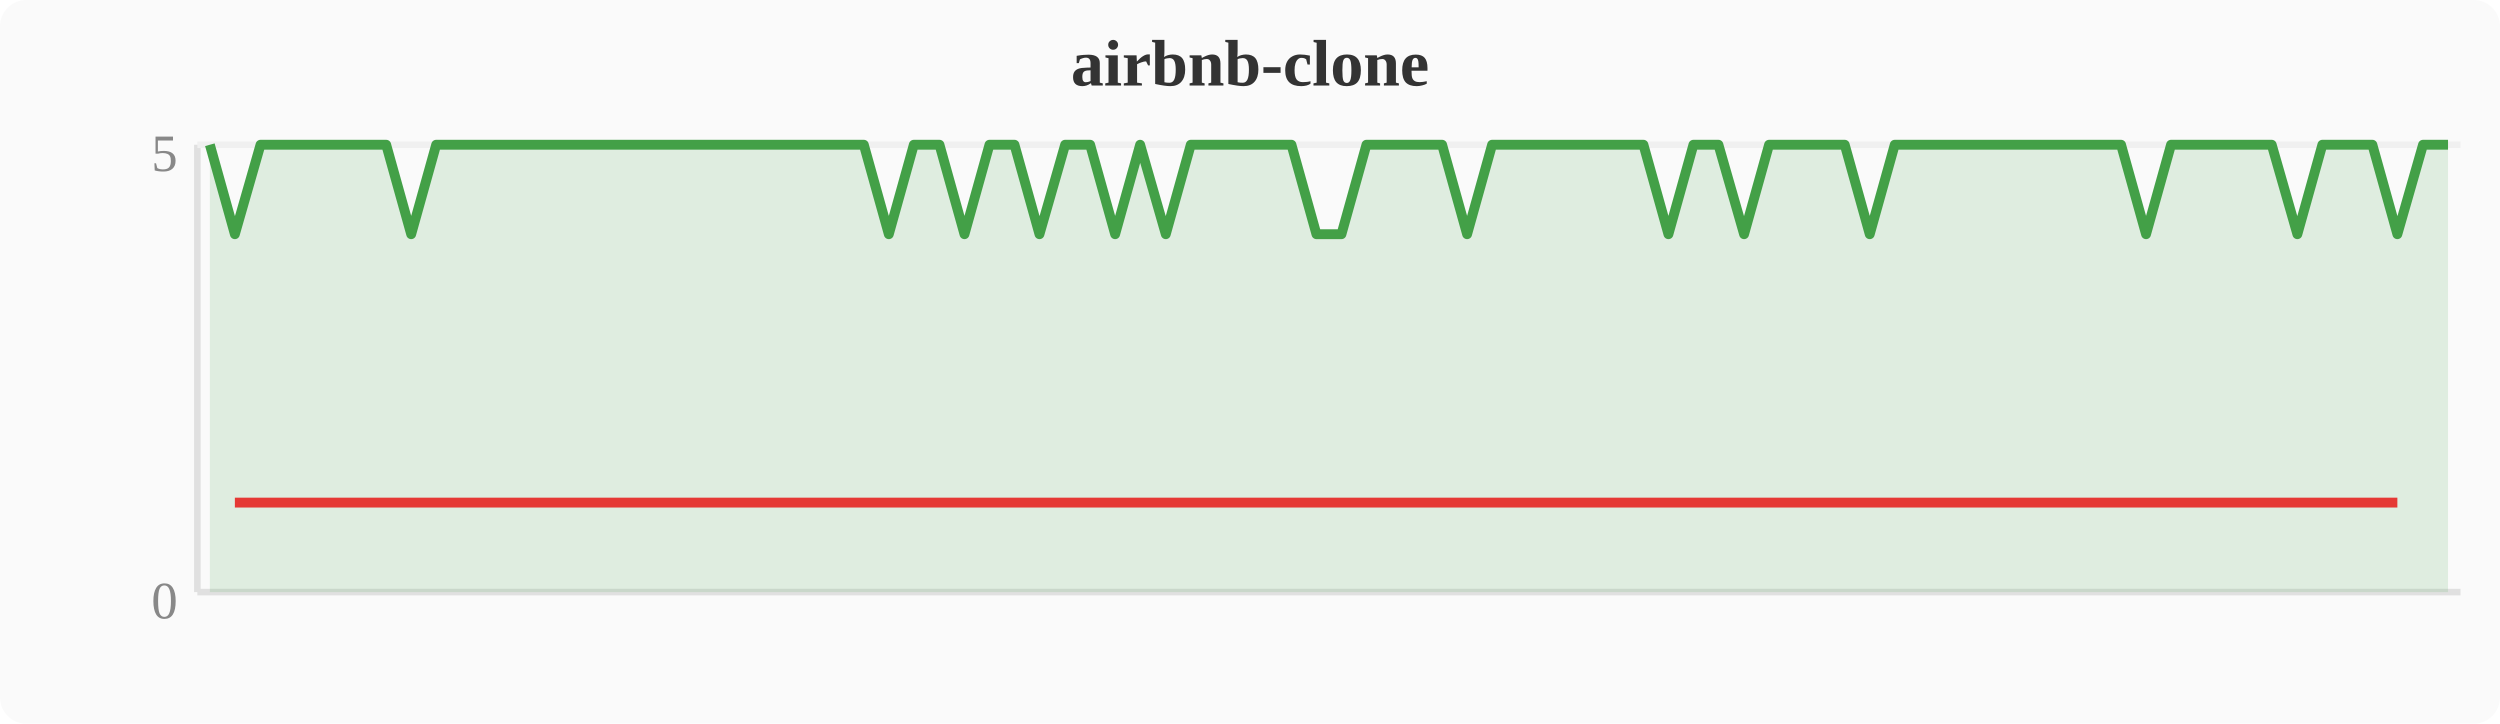
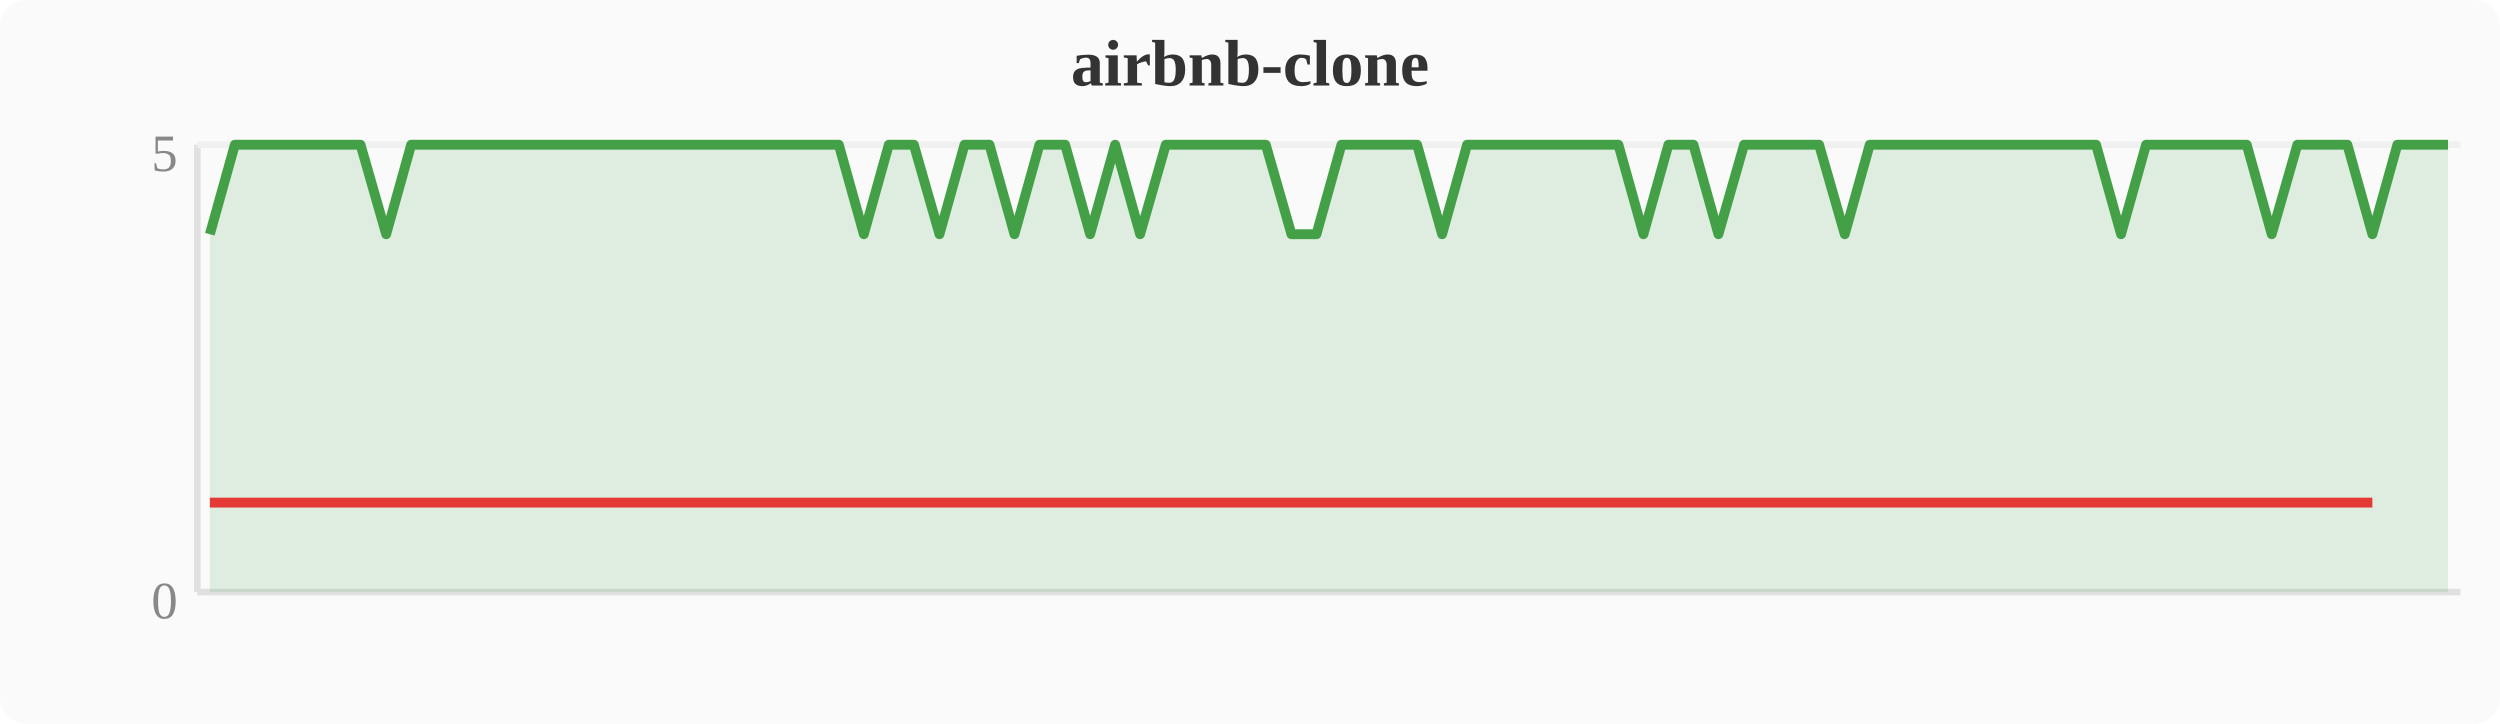
<svg xmlns="http://www.w3.org/2000/svg" width="380" height="110" viewBox="0 0 380 110">
  <rect width="380" height="110" fill="#fafafa" rx="4" />
  <text x="190" y="13" text-anchor="middle" font-size="10" font-weight="bold" fill="#333">airbnb-clone</text>
  <line x1="30" y1="22" x2="30" y2="90" stroke="#e0e0e0" stroke-width="1" />
  <line x1="30" y1="90" x2="374" y2="90" stroke="#e0e0e0" stroke-width="1" />
  <line x1="30" y1="22" x2="374" y2="22" stroke="#f0f0f0" stroke-width="1" />
  <text x="27" y="94" text-anchor="end" font-size="8" fill="#888">0</text>
  <text x="27" y="26" text-anchor="end" font-size="8" fill="#888">5</text>
-   <polygon points="31.9,22.0 35.7,35.6 39.6,22.0 43.4,22.0 47.2,22.0 51.0,22.0 54.8,22.0 58.7,22.0 62.5,35.6 66.3,22.0 70.1,22.0 74.0,22.0 77.8,22.0 81.6,22.0 85.4,22.0 89.2,22.0 93.1,22.0 96.9,22.0 100.7,22.0 104.5,22.0 108.4,22.0 112.2,22.0 116.0,22.0 119.8,22.0 123.6,22.0 127.5,22.0 131.3,22.0 135.1,35.6 138.9,22.0 142.8,22.0 146.6,35.6 150.4,22.0 154.2,22.0 158.0,35.6 161.9,22.0 165.7,22.0 169.5,35.6 173.3,22.0 177.2,35.6 181.0,22.0 184.8,22.0 188.6,22.0 192.4,22.0 196.3,22.0 200.1,35.6 203.9,35.6 207.7,22.0 211.6,22.0 215.4,22.0 219.2,22.0 223.0,35.6 226.8,22.0 230.7,22.0 234.5,22.0 238.3,22.0 242.1,22.0 246.0,22.0 249.8,22.0 253.6,35.6 257.4,22.0 261.2,22.0 265.1,35.6 268.9,22.0 272.7,22.0 276.5,22.0 280.4,22.0 284.2,35.6 288.0,22.0 291.8,22.0 295.6,22.0 299.5,22.0 303.3,22.0 307.1,22.0 310.9,22.0 314.8,22.0 318.6,22.0 322.4,22.0 326.2,35.6 330.0,22.0 333.9,22.0 337.7,22.0 341.5,22.0 345.3,22.0 349.2,35.6 353.0,22.0 356.8,22.0 360.6,22.0 364.4,35.6 368.3,22.0 372.1,22.0 372.1,90 31.9,90" fill="#43a047" opacity="0.15" />
-   <polyline points="31.9,22.0 35.7,35.6 39.6,22.0 43.4,22.0 47.2,22.0 51.0,22.0 54.8,22.0 58.7,22.0 62.5,35.6 66.3,22.0 70.1,22.0 74.0,22.0 77.8,22.0 81.6,22.0 85.4,22.0 89.2,22.0 93.1,22.0 96.9,22.0 100.7,22.0 104.5,22.0 108.4,22.0 112.2,22.0 116.0,22.0 119.8,22.0 123.6,22.0 127.5,22.0 131.3,22.0 135.1,35.6 138.9,22.0 142.8,22.0 146.6,35.6 150.4,22.0 154.2,22.0 158.0,35.6 161.9,22.0 165.7,22.0 169.5,35.6 173.3,22.0 177.2,35.6 181.0,22.0 184.8,22.0 188.6,22.0 192.4,22.0 196.3,22.0 200.1,35.6 203.9,35.6 207.7,22.0 211.6,22.0 215.4,22.0 219.2,22.0 223.0,35.6 226.8,22.0 230.7,22.0 234.5,22.0 238.3,22.0 242.1,22.0 246.0,22.0 249.8,22.0 253.6,35.6 257.4,22.0 261.2,22.0 265.1,35.6 268.9,22.0 272.7,22.0 276.5,22.0 280.4,22.0 284.2,35.6 288.0,22.0 291.8,22.0 295.6,22.0 299.5,22.0 303.3,22.0 307.1,22.0 310.9,22.0 314.8,22.0 318.6,22.0 322.4,22.0 326.2,35.6 330.0,22.0 333.9,22.0 337.7,22.0 341.5,22.0 345.3,22.0 349.2,35.6 353.0,22.0 356.8,22.0 360.6,22.0 364.4,35.6 368.3,22.0 372.1,22.0" fill="none" stroke="#43a047" stroke-width="1.5" stroke-linejoin="round" />
-   <polyline points="35.7,76.4 62.5,76.4 135.1,76.4 146.6,76.4 158.0,76.4 169.5,76.4 177.2,76.4 200.1,76.4 203.9,76.4 223.0,76.4 253.6,76.4 265.1,76.4 284.2,76.4 326.2,76.4 349.2,76.4 364.4,76.4" fill="none" stroke="#e53935" stroke-width="1.5" stroke-linejoin="round" />
+   <polygon points="31.9,35.6 35.7,22.0 39.6,22.0 43.4,22.0 47.2,22.0 51.0,22.0 54.8,22.0 58.7,35.6 62.5,22.0 66.3,22.0 70.1,22.0 74.0,22.0 77.8,22.0 81.6,22.0 85.4,22.0 89.2,22.0 93.1,22.0 96.9,22.0 100.7,22.0 104.5,22.0 108.4,22.0 112.2,22.0 116.0,22.0 119.8,22.0 123.6,22.0 127.5,22.0 131.3,35.6 135.1,22.0 138.9,22.0 142.8,35.6 146.6,22.0 150.4,22.0 154.2,35.6 158.0,22.0 161.9,22.0 165.7,35.6 169.5,22.0 173.3,35.6 177.2,22.0 181.0,22.0 184.8,22.0 188.6,22.0 192.4,22.0 196.3,35.6 200.1,35.6 203.9,22.0 207.7,22.0 211.6,22.0 215.4,22.0 219.2,35.6 223.0,22.0 226.8,22.0 230.7,22.0 234.5,22.0 238.3,22.0 242.1,22.0 246.0,22.0 249.8,35.6 253.6,22.0 257.4,22.0 261.2,35.6 265.1,22.0 268.9,22.0 272.7,22.0 276.5,22.0 280.4,35.6 284.2,22.0 288.0,22.0 291.8,22.0 295.6,22.0 299.5,22.0 303.3,22.0 307.1,22.0 310.9,22.0 314.8,22.0 318.6,22.0 322.4,35.6 326.2,22.0 330.0,22.0 333.9,22.0 337.7,22.0 341.5,22.0 345.3,35.6 349.2,22.0 353.0,22.0 356.8,22.0 360.6,35.6 364.4,22.0 368.3,22.0 372.1,22.0 372.1,90 31.9,90" fill="#43a047" opacity="0.15" />
+   <polyline points="31.9,35.6 35.7,22.0 39.6,22.0 43.4,22.0 47.2,22.0 51.0,22.0 54.8,22.0 58.7,35.6 62.5,22.0 66.3,22.0 70.1,22.0 74.0,22.0 77.8,22.0 81.6,22.0 85.4,22.0 89.2,22.0 93.1,22.0 96.9,22.0 100.7,22.0 104.5,22.0 108.4,22.0 112.2,22.0 116.0,22.0 119.8,22.0 123.6,22.0 127.5,22.0 131.3,35.6 135.1,22.0 138.9,22.0 142.8,35.6 146.6,22.0 150.4,22.0 154.2,35.6 158.0,22.0 161.9,22.0 165.7,35.6 169.5,22.0 173.3,35.6 177.2,22.0 181.0,22.0 184.8,22.0 188.6,22.0 192.4,22.0 196.3,35.6 200.1,35.6 203.9,22.0 207.7,22.0 211.6,22.0 215.4,22.0 219.2,35.6 223.0,22.0 226.8,22.0 230.7,22.0 234.5,22.0 238.3,22.0 242.1,22.0 246.0,22.0 249.8,35.6 253.6,22.0 257.4,22.0 261.2,35.6 265.1,22.0 268.9,22.0 272.7,22.0 276.5,22.0 280.4,35.6 284.2,22.0 288.0,22.0 291.8,22.0 295.6,22.0 299.5,22.0 303.3,22.0 307.1,22.0 310.9,22.0 314.8,22.0 318.6,22.0 322.4,35.6 326.2,22.0 330.0,22.0 333.9,22.0 337.7,22.0 341.5,22.0 345.3,35.6 349.2,22.0 353.0,22.0 356.8,22.0 360.6,35.6 364.4,22.0 368.3,22.0 372.1,22.0" fill="none" stroke="#43a047" stroke-width="1.5" stroke-linejoin="round" />
+   <polyline points="31.9,76.4 58.7,76.4 131.3,76.4 142.8,76.4 154.2,76.4 165.7,76.4 173.3,76.4 196.3,76.4 200.1,76.4 219.2,76.4 249.8,76.4 261.2,76.4 280.4,76.4 322.4,76.4 345.3,76.4 360.6,76.4" fill="none" stroke="#e53935" stroke-width="1.5" stroke-linejoin="round" />
</svg>
